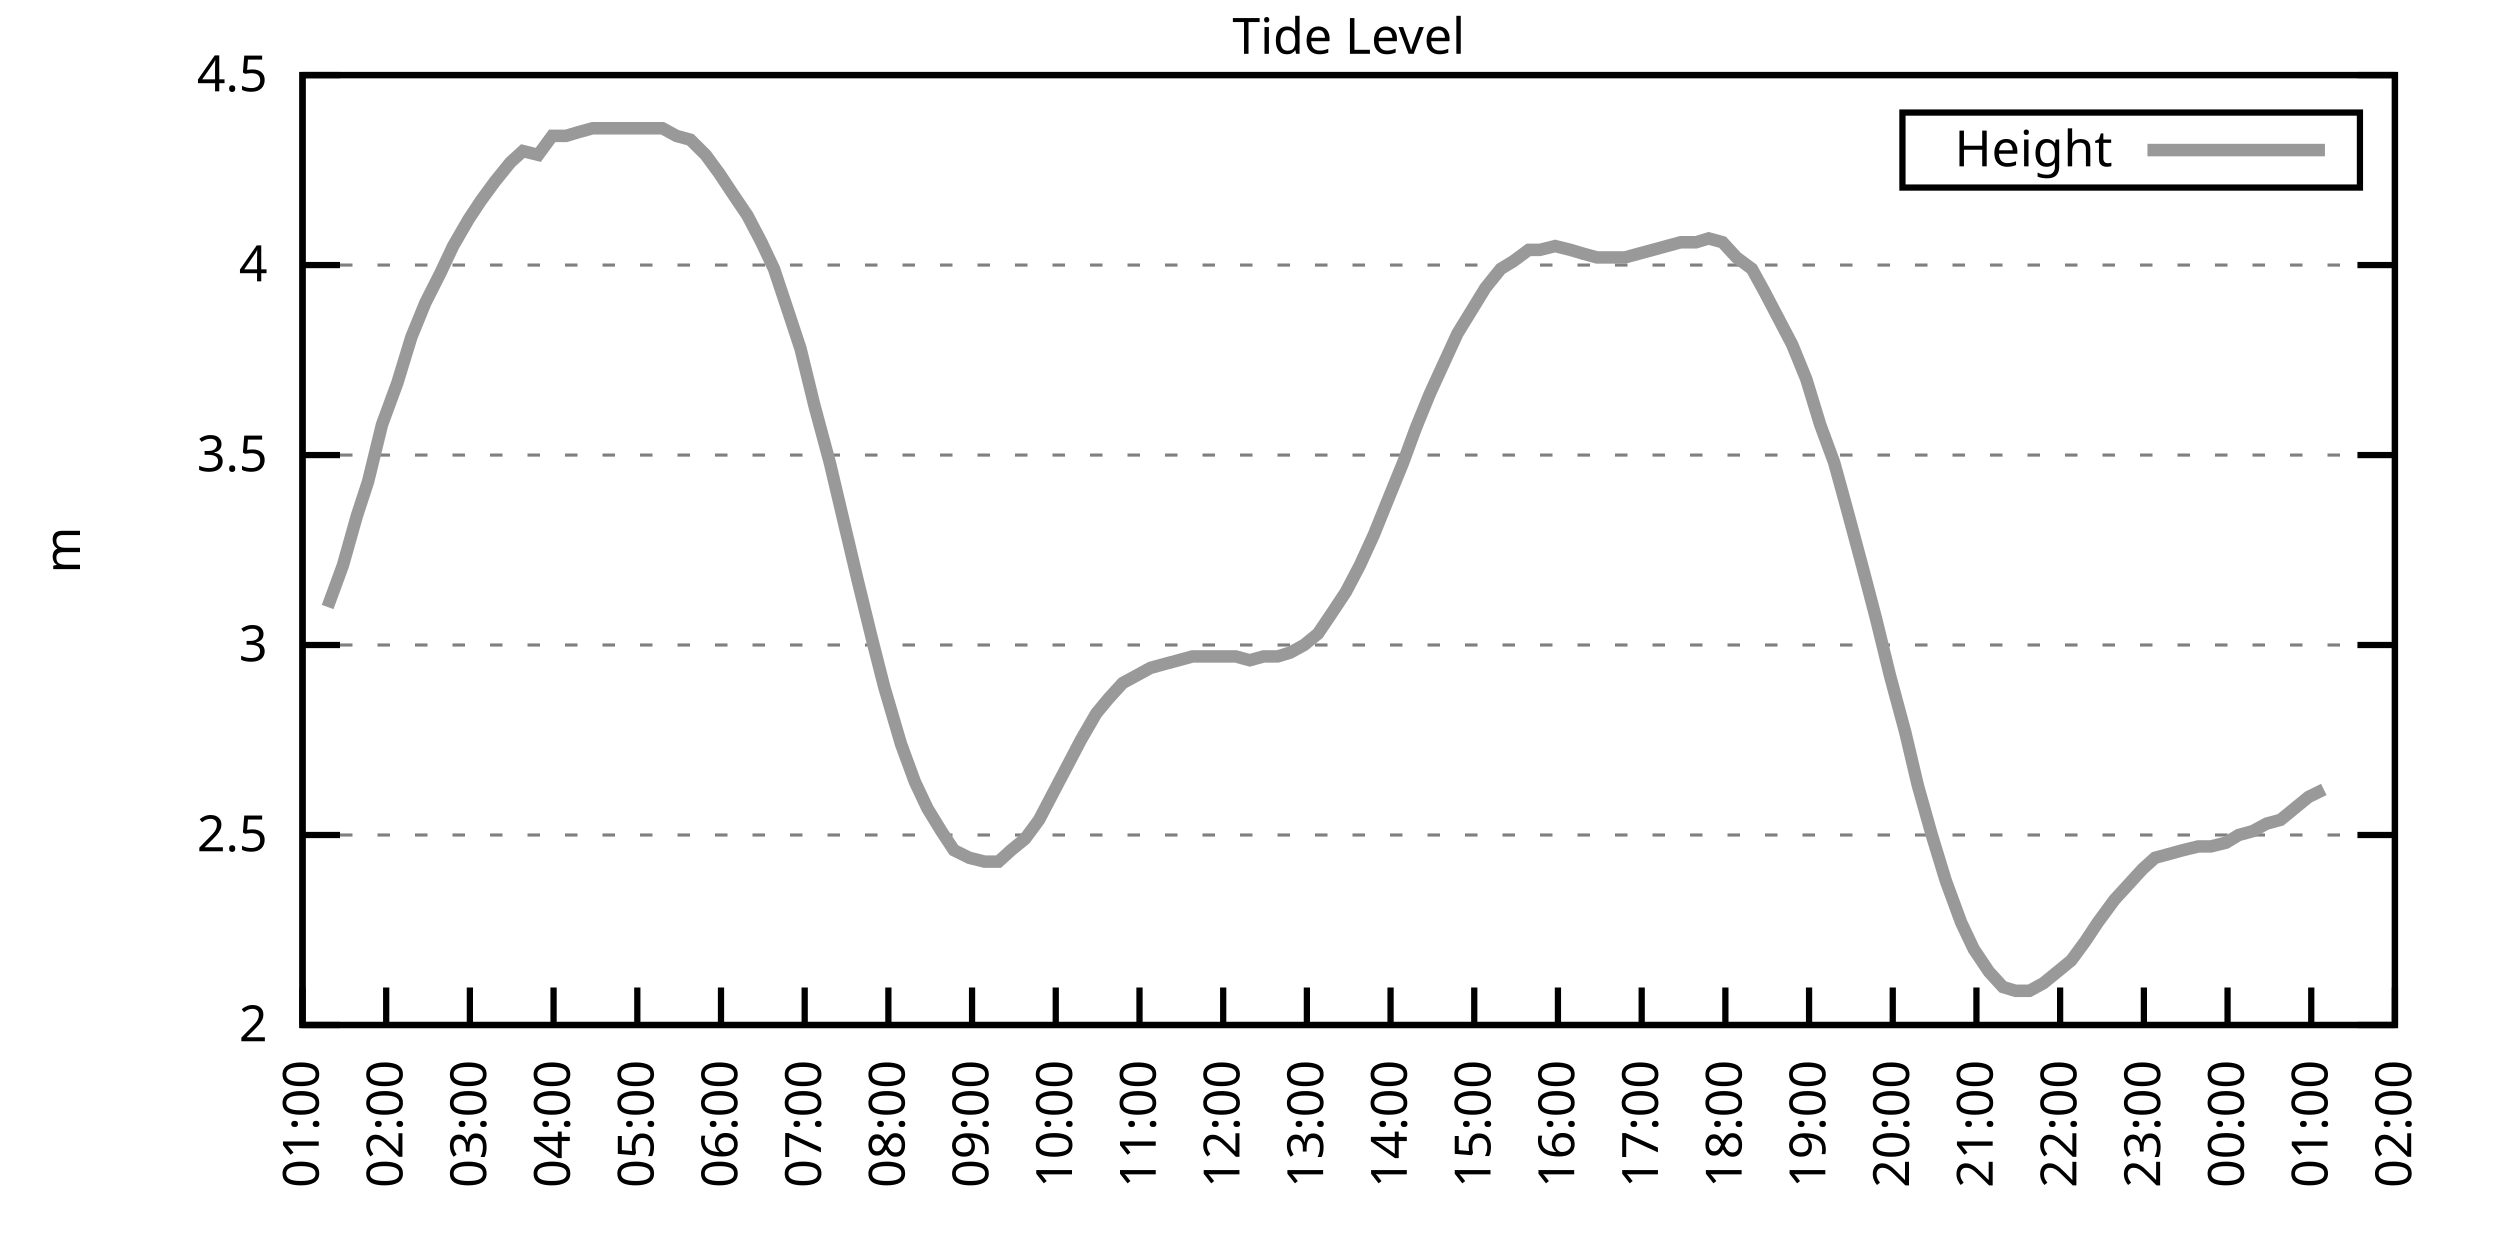
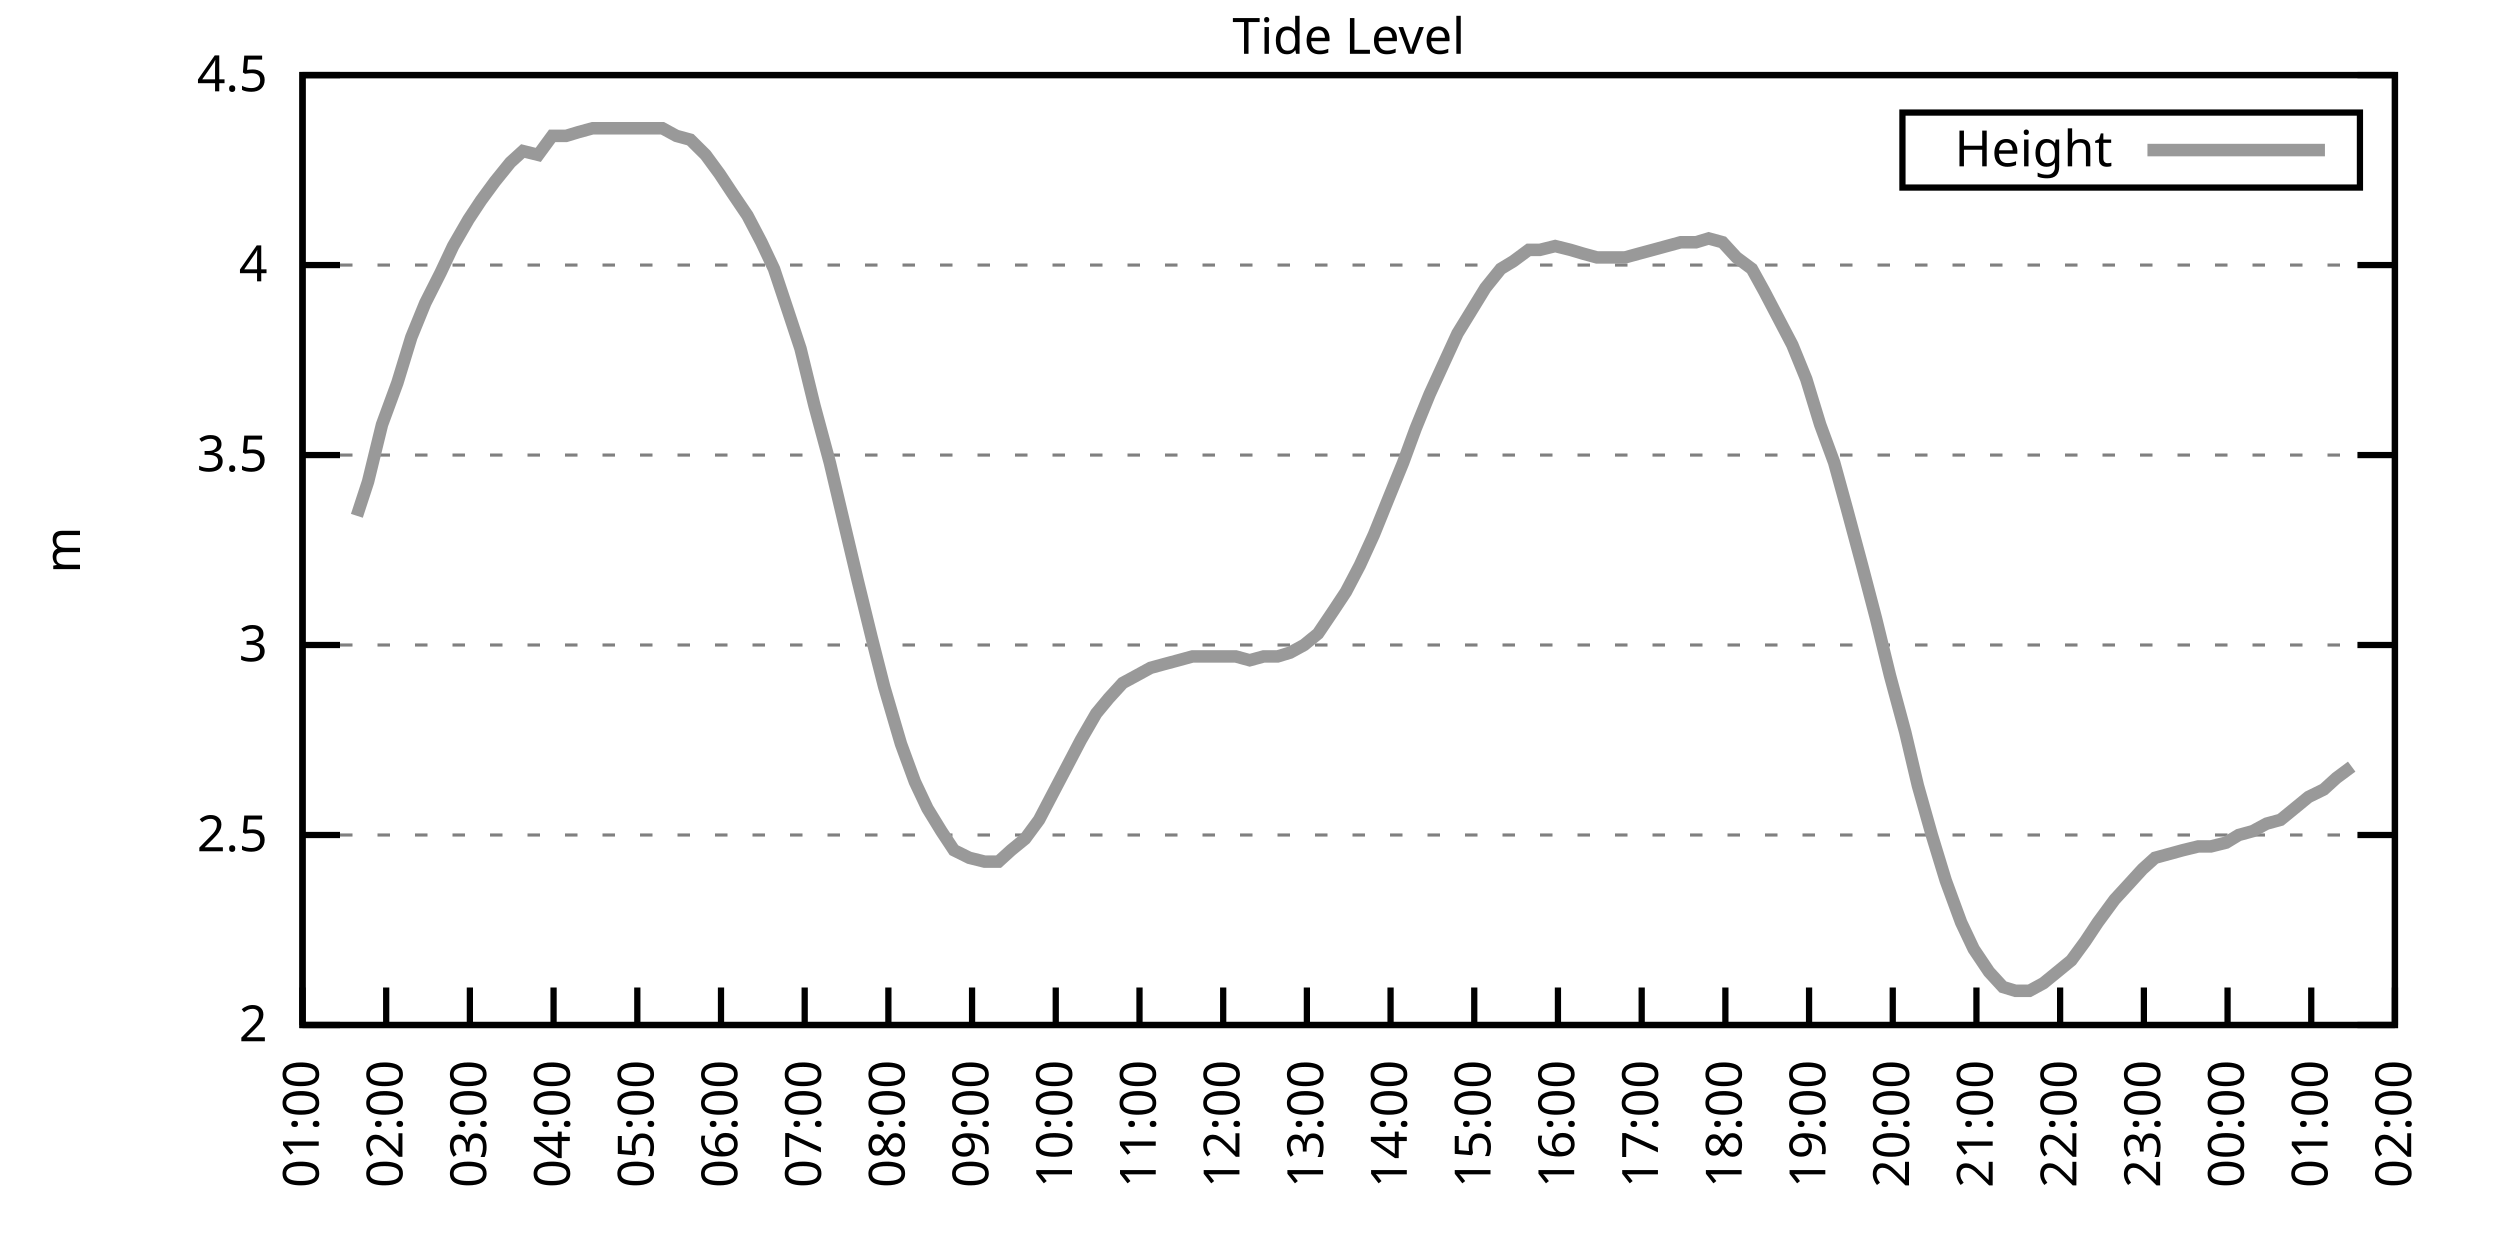
<svg xmlns="http://www.w3.org/2000/svg" xmlns:xlink="http://www.w3.org/1999/xlink" width="400" height="200" viewBox="0 0 400 200">
  <g id="gnuplot_canvas">
    <rect x="0" y="0" width="400" height="200" fill="none" />
    <defs>
      <circle id="gpDot" r="0.5" stroke-width="0.5" stroke="currentColor" />
      <path id="gpPt0" stroke-width="0.333" stroke="currentColor" d="M-1,0 h2 M0,-1 v2" />
      <path id="gpPt1" stroke-width="0.333" stroke="currentColor" d="M-1,-1 L1,1 M1,-1 L-1,1" />
      <path id="gpPt2" stroke-width="0.333" stroke="currentColor" d="M-1,0 L1,0 M0,-1 L0,1 M-1,-1 L1,1 M-1,1 L1,-1" />
      <rect id="gpPt3" stroke-width="0.333" stroke="currentColor" x="-1" y="-1" width="2" height="2" />
      <rect id="gpPt4" stroke-width="0.333" stroke="currentColor" fill="currentColor" x="-1" y="-1" width="2" height="2" />
      <circle id="gpPt5" stroke-width="0.333" stroke="currentColor" cx="0" cy="0" r="1" />
      <use xlink:href="#gpPt5" id="gpPt6" fill="currentColor" stroke="none" />
      <path id="gpPt7" stroke-width="0.333" stroke="currentColor" d="M0,-1.33 L-1.33,0.67 L1.33,0.67 z" />
      <use xlink:href="#gpPt7" id="gpPt8" fill="currentColor" stroke="none" />
      <use xlink:href="#gpPt7" id="gpPt9" stroke="currentColor" transform="rotate(180)" />
      <use xlink:href="#gpPt9" id="gpPt10" fill="currentColor" stroke="none" />
      <use xlink:href="#gpPt3" id="gpPt11" stroke="currentColor" transform="rotate(45)" />
      <use xlink:href="#gpPt11" id="gpPt12" fill="currentColor" stroke="none" />
      <path id="gpPt13" stroke-width="0.333" stroke="currentColor" d="M0,1.330 L1.265,0.411 L0.782,-1.067 L-0.782,-1.076 L-1.265,0.411 z" />
      <use xlink:href="#gpPt13" id="gpPt14" fill="currentColor" stroke="none" />
      <filter id="textbox" filterUnits="objectBoundingBox" x="0" y="0" height="1" width="1">
        <feFlood flood-color="white" flood-opacity="1" result="bgnd" />
        <feComposite in="SourceGraphic" in2="bgnd" operator="atop" />
      </filter>
      <filter id="greybox" filterUnits="objectBoundingBox" x="0" y="0" height="1" width="1">
        <feFlood flood-color="lightgrey" flood-opacity="1" result="grey" />
        <feComposite in="SourceGraphic" in2="grey" operator="atop" />
      </filter>
    </defs>
    <g fill="none" color="white" stroke="currentColor" stroke-width="1.00" stroke-linecap="butt" stroke-linejoin="miter">
</g>
    <g fill="none" color="black" stroke="currentColor" stroke-width="1.00" stroke-linecap="butt" stroke-linejoin="miter">
      <g stroke="none" shape-rendering="crispEdges">
        <polygon fill="rgb(255, 255, 255)" points="48.40,164.00 383.18,164.00 383.18,12.02 48.40,12.02 " />
      </g>
    </g>
    <g fill="none" color="black" stroke="currentColor" stroke-width="1.00" stroke-linecap="butt" stroke-linejoin="miter">
</g>
    <g fill="none" color="black" stroke="black" stroke-width="0.50" stroke-linecap="butt" stroke-linejoin="miter">
</g>
    <g fill="none" color="gray" stroke="currentColor" stroke-width="0.50" stroke-linecap="butt" stroke-linejoin="miter">
      <path stroke="gray" stroke-dasharray="2,4" class="gridline" d="M48.40,164.00 L383.19,164.00  " />
    </g>
    <g fill="none" color="gray" stroke="gray" stroke-width="1.00" stroke-linecap="butt" stroke-linejoin="miter">
</g>
    <g fill="none" color="black" stroke="currentColor" stroke-width="1.00" stroke-linecap="butt" stroke-linejoin="miter">
      <path stroke="black" d="M48.40,164.00 L54.40,164.00 M383.19,164.00 L377.19,164.00  " />
      <g transform="translate(42.80,166.60)" stroke="none" fill="black" font-family="Sans" font-size="8.00" text-anchor="end">
        <text>
          <tspan font-family="Sans"> 2</tspan>
        </text>
      </g>
    </g>
    <g fill="none" color="black" stroke="currentColor" stroke-width="1.00" stroke-linecap="butt" stroke-linejoin="miter">
</g>
    <g fill="none" color="black" stroke="black" stroke-width="0.50" stroke-linecap="butt" stroke-linejoin="miter">
</g>
    <g fill="none" color="gray" stroke="currentColor" stroke-width="0.50" stroke-linecap="butt" stroke-linejoin="miter">
      <path stroke="gray" stroke-dasharray="2,4" class="gridline" d="M48.40,133.60 L383.19,133.60  " />
    </g>
    <g fill="none" color="gray" stroke="gray" stroke-width="1.00" stroke-linecap="butt" stroke-linejoin="miter">
</g>
    <g fill="none" color="black" stroke="currentColor" stroke-width="1.00" stroke-linecap="butt" stroke-linejoin="miter">
      <path stroke="black" d="M48.40,133.60 L54.40,133.60 M383.19,133.60 L377.19,133.60  " />
      <g transform="translate(42.80,136.20)" stroke="none" fill="black" font-family="Sans" font-size="8.00" text-anchor="end">
        <text>
          <tspan font-family="Sans"> 2.5</tspan>
        </text>
      </g>
    </g>
    <g fill="none" color="black" stroke="currentColor" stroke-width="1.00" stroke-linecap="butt" stroke-linejoin="miter">
</g>
    <g fill="none" color="black" stroke="black" stroke-width="0.50" stroke-linecap="butt" stroke-linejoin="miter">
</g>
    <g fill="none" color="gray" stroke="currentColor" stroke-width="0.50" stroke-linecap="butt" stroke-linejoin="miter">
      <path stroke="gray" stroke-dasharray="2,4" class="gridline" d="M48.40,103.20 L383.19,103.20  " />
    </g>
    <g fill="none" color="gray" stroke="gray" stroke-width="1.00" stroke-linecap="butt" stroke-linejoin="miter">
</g>
    <g fill="none" color="black" stroke="currentColor" stroke-width="1.00" stroke-linecap="butt" stroke-linejoin="miter">
      <path stroke="black" d="M48.40,103.20 L54.40,103.20 M383.19,103.20 L377.19,103.20  " />
      <g transform="translate(42.80,105.80)" stroke="none" fill="black" font-family="Sans" font-size="8.00" text-anchor="end">
        <text>
          <tspan font-family="Sans"> 3</tspan>
        </text>
      </g>
    </g>
    <g fill="none" color="black" stroke="currentColor" stroke-width="1.00" stroke-linecap="butt" stroke-linejoin="miter">
</g>
    <g fill="none" color="black" stroke="black" stroke-width="0.50" stroke-linecap="butt" stroke-linejoin="miter">
</g>
    <g fill="none" color="gray" stroke="currentColor" stroke-width="0.50" stroke-linecap="butt" stroke-linejoin="miter">
      <path stroke="gray" stroke-dasharray="2,4" class="gridline" d="M48.40,72.81 L383.19,72.81  " />
    </g>
    <g fill="none" color="gray" stroke="gray" stroke-width="1.00" stroke-linecap="butt" stroke-linejoin="miter">
</g>
    <g fill="none" color="black" stroke="currentColor" stroke-width="1.00" stroke-linecap="butt" stroke-linejoin="miter">
      <path stroke="black" d="M48.40,72.81 L54.40,72.81 M383.19,72.81 L377.19,72.81  " />
      <g transform="translate(42.80,75.41)" stroke="none" fill="black" font-family="Sans" font-size="8.00" text-anchor="end">
        <text>
          <tspan font-family="Sans"> 3.5</tspan>
        </text>
      </g>
    </g>
    <g fill="none" color="black" stroke="currentColor" stroke-width="1.00" stroke-linecap="butt" stroke-linejoin="miter">
</g>
    <g fill="none" color="black" stroke="black" stroke-width="0.50" stroke-linecap="butt" stroke-linejoin="miter">
</g>
    <g fill="none" color="gray" stroke="currentColor" stroke-width="0.50" stroke-linecap="butt" stroke-linejoin="miter">
      <path stroke="gray" stroke-dasharray="2,4" class="gridline" d="M48.40,42.41 L383.19,42.41  " />
    </g>
    <g fill="none" color="gray" stroke="gray" stroke-width="1.00" stroke-linecap="butt" stroke-linejoin="miter">
</g>
    <g fill="none" color="black" stroke="currentColor" stroke-width="1.00" stroke-linecap="butt" stroke-linejoin="miter">
      <path stroke="black" d="M48.40,42.41 L54.40,42.41 M383.19,42.41 L377.19,42.41  " />
      <g transform="translate(42.80,45.01)" stroke="none" fill="black" font-family="Sans" font-size="8.00" text-anchor="end">
        <text>
          <tspan font-family="Sans"> 4</tspan>
        </text>
      </g>
    </g>
    <g fill="none" color="black" stroke="currentColor" stroke-width="1.00" stroke-linecap="butt" stroke-linejoin="miter">
</g>
    <g fill="none" color="black" stroke="black" stroke-width="0.50" stroke-linecap="butt" stroke-linejoin="miter">
</g>
    <g fill="none" color="gray" stroke="currentColor" stroke-width="0.50" stroke-linecap="butt" stroke-linejoin="miter">
      <path stroke="gray" stroke-dasharray="2,4" class="gridline" d="M48.40,12.01 L383.19,12.01  " />
    </g>
    <g fill="none" color="gray" stroke="gray" stroke-width="1.00" stroke-linecap="butt" stroke-linejoin="miter">
</g>
    <g fill="none" color="black" stroke="currentColor" stroke-width="1.00" stroke-linecap="butt" stroke-linejoin="miter">
      <path stroke="black" d="M48.40,12.01 L54.40,12.01 M383.19,12.01 L377.19,12.01  " />
      <g transform="translate(42.80,14.61)" stroke="none" fill="black" font-family="Sans" font-size="8.00" text-anchor="end">
        <text>
          <tspan font-family="Sans"> 4.5</tspan>
        </text>
      </g>
    </g>
    <g fill="none" color="black" stroke="currentColor" stroke-width="1.00" stroke-linecap="butt" stroke-linejoin="miter">
      <path stroke="black" d="M48.40,164.00 L48.40,158.00  " />
      <g transform="translate(51.00,169.60) rotate(270.00)" stroke="none" fill="black" font-family="Sans" font-size="8.00" text-anchor="end">
        <text>
          <tspan font-family="Sans">01:00</tspan>
        </text>
      </g>
    </g>
    <g fill="none" color="black" stroke="currentColor" stroke-width="1.00" stroke-linecap="butt" stroke-linejoin="miter">
      <path stroke="black" d="M61.79,164.00 L61.79,158.00  " />
      <g transform="translate(64.39,169.60) rotate(270.00)" stroke="none" fill="black" font-family="Sans" font-size="8.00" text-anchor="end">
        <text>
          <tspan font-family="Sans">02:00</tspan>
        </text>
      </g>
    </g>
    <g fill="none" color="black" stroke="currentColor" stroke-width="1.00" stroke-linecap="butt" stroke-linejoin="miter">
      <path stroke="black" d="M75.18,164.00 L75.18,158.00  " />
      <g transform="translate(77.78,169.60) rotate(270.00)" stroke="none" fill="black" font-family="Sans" font-size="8.00" text-anchor="end">
        <text>
          <tspan font-family="Sans">03:00</tspan>
        </text>
      </g>
    </g>
    <g fill="none" color="black" stroke="currentColor" stroke-width="1.00" stroke-linecap="butt" stroke-linejoin="miter">
      <path stroke="black" d="M88.57,164.00 L88.57,158.00  " />
      <g transform="translate(91.17,169.60) rotate(270.00)" stroke="none" fill="black" font-family="Sans" font-size="8.00" text-anchor="end">
        <text>
          <tspan font-family="Sans">04:00</tspan>
        </text>
      </g>
    </g>
    <g fill="none" color="black" stroke="currentColor" stroke-width="1.00" stroke-linecap="butt" stroke-linejoin="miter">
      <path stroke="black" d="M101.97,164.00 L101.97,158.00  " />
      <g transform="translate(104.57,169.60) rotate(270.00)" stroke="none" fill="black" font-family="Sans" font-size="8.00" text-anchor="end">
        <text>
          <tspan font-family="Sans">05:00</tspan>
        </text>
      </g>
    </g>
    <g fill="none" color="black" stroke="currentColor" stroke-width="1.00" stroke-linecap="butt" stroke-linejoin="miter">
      <path stroke="black" d="M115.36,164.00 L115.36,158.00  " />
      <g transform="translate(117.96,169.60) rotate(270.00)" stroke="none" fill="black" font-family="Sans" font-size="8.00" text-anchor="end">
        <text>
          <tspan font-family="Sans">06:00</tspan>
        </text>
      </g>
    </g>
    <g fill="none" color="black" stroke="currentColor" stroke-width="1.00" stroke-linecap="butt" stroke-linejoin="miter">
      <path stroke="black" d="M128.75,164.00 L128.75,158.00  " />
      <g transform="translate(131.35,169.60) rotate(270.00)" stroke="none" fill="black" font-family="Sans" font-size="8.00" text-anchor="end">
        <text>
          <tspan font-family="Sans">07:00</tspan>
        </text>
      </g>
    </g>
    <g fill="none" color="black" stroke="currentColor" stroke-width="1.00" stroke-linecap="butt" stroke-linejoin="miter">
      <path stroke="black" d="M142.14,164.00 L142.14,158.00  " />
      <g transform="translate(144.74,169.60) rotate(270.00)" stroke="none" fill="black" font-family="Sans" font-size="8.00" text-anchor="end">
        <text>
          <tspan font-family="Sans">08:00</tspan>
        </text>
      </g>
    </g>
    <g fill="none" color="black" stroke="currentColor" stroke-width="1.00" stroke-linecap="butt" stroke-linejoin="miter">
      <path stroke="black" d="M155.53,164.00 L155.53,158.00  " />
      <g transform="translate(158.13,169.60) rotate(270.00)" stroke="none" fill="black" font-family="Sans" font-size="8.00" text-anchor="end">
        <text>
          <tspan font-family="Sans">09:00</tspan>
        </text>
      </g>
    </g>
    <g fill="none" color="black" stroke="currentColor" stroke-width="1.00" stroke-linecap="butt" stroke-linejoin="miter">
      <path stroke="black" d="M168.92,164.00 L168.92,158.00  " />
      <g transform="translate(171.52,169.60) rotate(270.00)" stroke="none" fill="black" font-family="Sans" font-size="8.00" text-anchor="end">
        <text>
          <tspan font-family="Sans">10:00</tspan>
        </text>
      </g>
    </g>
    <g fill="none" color="black" stroke="currentColor" stroke-width="1.00" stroke-linecap="butt" stroke-linejoin="miter">
      <path stroke="black" d="M182.32,164.00 L182.32,158.00  " />
      <g transform="translate(184.92,169.60) rotate(270.00)" stroke="none" fill="black" font-family="Sans" font-size="8.00" text-anchor="end">
        <text>
          <tspan font-family="Sans">11:00</tspan>
        </text>
      </g>
    </g>
    <g fill="none" color="black" stroke="currentColor" stroke-width="1.00" stroke-linecap="butt" stroke-linejoin="miter">
      <path stroke="black" d="M195.71,164.00 L195.71,158.00  " />
      <g transform="translate(198.31,169.60) rotate(270.00)" stroke="none" fill="black" font-family="Sans" font-size="8.00" text-anchor="end">
        <text>
          <tspan font-family="Sans">12:00</tspan>
        </text>
      </g>
    </g>
    <g fill="none" color="black" stroke="currentColor" stroke-width="1.00" stroke-linecap="butt" stroke-linejoin="miter">
      <path stroke="black" d="M209.10,164.00 L209.10,158.00  " />
      <g transform="translate(211.70,169.60) rotate(270.00)" stroke="none" fill="black" font-family="Sans" font-size="8.00" text-anchor="end">
        <text>
          <tspan font-family="Sans">13:00</tspan>
        </text>
      </g>
    </g>
    <g fill="none" color="black" stroke="currentColor" stroke-width="1.00" stroke-linecap="butt" stroke-linejoin="miter">
      <path stroke="black" d="M222.49,164.00 L222.49,158.00  " />
      <g transform="translate(225.09,169.60) rotate(270.00)" stroke="none" fill="black" font-family="Sans" font-size="8.00" text-anchor="end">
        <text>
          <tspan font-family="Sans">14:00</tspan>
        </text>
      </g>
    </g>
    <g fill="none" color="black" stroke="currentColor" stroke-width="1.00" stroke-linecap="butt" stroke-linejoin="miter">
      <path stroke="black" d="M235.88,164.00 L235.88,158.00  " />
      <g transform="translate(238.48,169.60) rotate(270.00)" stroke="none" fill="black" font-family="Sans" font-size="8.00" text-anchor="end">
        <text>
          <tspan font-family="Sans">15:00</tspan>
        </text>
      </g>
    </g>
    <g fill="none" color="black" stroke="currentColor" stroke-width="1.00" stroke-linecap="butt" stroke-linejoin="miter">
      <path stroke="black" d="M249.27,164.00 L249.27,158.00  " />
      <g transform="translate(251.87,169.60) rotate(270.00)" stroke="none" fill="black" font-family="Sans" font-size="8.00" text-anchor="end">
        <text>
          <tspan font-family="Sans">16:00</tspan>
        </text>
      </g>
    </g>
    <g fill="none" color="black" stroke="currentColor" stroke-width="1.00" stroke-linecap="butt" stroke-linejoin="miter">
      <path stroke="black" d="M262.67,164.00 L262.67,158.00  " />
      <g transform="translate(265.27,169.60) rotate(270.00)" stroke="none" fill="black" font-family="Sans" font-size="8.00" text-anchor="end">
        <text>
          <tspan font-family="Sans">17:00</tspan>
        </text>
      </g>
    </g>
    <g fill="none" color="black" stroke="currentColor" stroke-width="1.00" stroke-linecap="butt" stroke-linejoin="miter">
      <path stroke="black" d="M276.06,164.00 L276.06,158.00  " />
      <g transform="translate(278.66,169.60) rotate(270.00)" stroke="none" fill="black" font-family="Sans" font-size="8.00" text-anchor="end">
        <text>
          <tspan font-family="Sans">18:00</tspan>
        </text>
      </g>
    </g>
    <g fill="none" color="black" stroke="currentColor" stroke-width="1.00" stroke-linecap="butt" stroke-linejoin="miter">
      <path stroke="black" d="M289.45,164.00 L289.45,158.00  " />
      <g transform="translate(292.05,169.60) rotate(270.00)" stroke="none" fill="black" font-family="Sans" font-size="8.00" text-anchor="end">
        <text>
          <tspan font-family="Sans">19:00</tspan>
        </text>
      </g>
    </g>
    <g fill="none" color="black" stroke="currentColor" stroke-width="1.00" stroke-linecap="butt" stroke-linejoin="miter">
      <path stroke="black" d="M302.84,164.00 L302.84,158.00  " />
      <g transform="translate(305.44,169.60) rotate(270.00)" stroke="none" fill="black" font-family="Sans" font-size="8.00" text-anchor="end">
        <text>
          <tspan font-family="Sans">20:00</tspan>
        </text>
      </g>
    </g>
    <g fill="none" color="black" stroke="currentColor" stroke-width="1.00" stroke-linecap="butt" stroke-linejoin="miter">
      <path stroke="black" d="M316.23,164.00 L316.23,158.00  " />
      <g transform="translate(318.83,169.60) rotate(270.00)" stroke="none" fill="black" font-family="Sans" font-size="8.00" text-anchor="end">
        <text>
          <tspan font-family="Sans">21:00</tspan>
        </text>
      </g>
    </g>
    <g fill="none" color="black" stroke="currentColor" stroke-width="1.00" stroke-linecap="butt" stroke-linejoin="miter">
      <path stroke="black" d="M329.62,164.00 L329.62,158.00  " />
      <g transform="translate(332.22,169.60) rotate(270.00)" stroke="none" fill="black" font-family="Sans" font-size="8.00" text-anchor="end">
        <text>
          <tspan font-family="Sans">22:00</tspan>
        </text>
      </g>
    </g>
    <g fill="none" color="black" stroke="currentColor" stroke-width="1.00" stroke-linecap="butt" stroke-linejoin="miter">
      <path stroke="black" d="M343.02,164.00 L343.02,158.00  " />
      <g transform="translate(345.62,169.60) rotate(270.00)" stroke="none" fill="black" font-family="Sans" font-size="8.00" text-anchor="end">
        <text>
          <tspan font-family="Sans">23:00</tspan>
        </text>
      </g>
    </g>
    <g fill="none" color="black" stroke="currentColor" stroke-width="1.00" stroke-linecap="butt" stroke-linejoin="miter">
      <path stroke="black" d="M356.41,164.00 L356.41,158.00  " />
      <g transform="translate(359.01,169.60) rotate(270.00)" stroke="none" fill="black" font-family="Sans" font-size="8.00" text-anchor="end">
        <text>
          <tspan font-family="Sans">00:00</tspan>
        </text>
      </g>
    </g>
    <g fill="none" color="black" stroke="currentColor" stroke-width="1.00" stroke-linecap="butt" stroke-linejoin="miter">
      <path stroke="black" d="M369.80,164.00 L369.80,158.00  " />
      <g transform="translate(372.40,169.60) rotate(270.00)" stroke="none" fill="black" font-family="Sans" font-size="8.00" text-anchor="end">
        <text>
          <tspan font-family="Sans">01:00</tspan>
        </text>
      </g>
    </g>
    <g fill="none" color="black" stroke="currentColor" stroke-width="1.00" stroke-linecap="butt" stroke-linejoin="miter">
      <path stroke="black" d="M383.19,164.00 L383.19,158.00  " />
      <g transform="translate(385.79,169.60) rotate(270.00)" stroke="none" fill="black" font-family="Sans" font-size="8.00" text-anchor="end">
        <text>
          <tspan font-family="Sans">02:00</tspan>
        </text>
      </g>
    </g>
    <g fill="none" color="black" stroke="currentColor" stroke-width="1.00" stroke-linecap="butt" stroke-linejoin="miter">
</g>
    <g fill="none" color="black" stroke="currentColor" stroke-width="1.00" stroke-linecap="butt" stroke-linejoin="miter">
      <path stroke="black" d="M48.40,12.01 L48.40,164.00 L383.19,164.00 L383.19,12.01 L48.40,12.01 Z  " />
    </g>
    <g fill="none" color="black" stroke="currentColor" stroke-width="1.00" stroke-linecap="butt" stroke-linejoin="miter">
</g>
    <g fill="none" color="black" stroke="currentColor" stroke-width="1.00" stroke-linecap="butt" stroke-linejoin="miter">
      <path stroke="black" d="M304.39,30.01 L304.39,18.01 L377.59,18.01 L377.59,30.01 L304.39,30.01 Z  " />
    </g>
    <g id="Tide_level_plot_1">
      <g fill="none" color="white" stroke="black" stroke-width="2.00" stroke-linecap="butt" stroke-linejoin="miter">
</g>
      <g fill="none" color="black" stroke="currentColor" stroke-width="2.00" stroke-linecap="butt" stroke-linejoin="miter">
        <g transform="translate(337.99,26.61)" stroke="none" fill="black" font-family="Sans" font-size="8.00" text-anchor="end">
          <text>
            <tspan font-family="Sans">Height</tspan>
          </text>
        </g>
      </g>
      <g fill="none" color="black" stroke="currentColor" stroke-width="2.00" stroke-linecap="butt" stroke-linejoin="miter">
-         <path stroke="rgb(153, 153, 153)" d="M343.59,24.01 L371.99,24.01 M52.42,97.12 L54.87,90.44 L57.10,82.53 L58.89,77.06 L61.12,67.94 L63.58,61.25   L65.81,53.96 L68.04,48.49 L70.50,43.62 L72.50,39.37 L74.96,35.11 L76.97,32.07 L79.20,29.03 L81.66,25.99   L83.66,24.17 L86.12,24.78 L88.35,21.74 L90.58,21.74 L92.59,21.13 L94.82,20.52 L97.06,20.52 L99.51,20.52   L101.74,20.52 L103.53,20.52 L105.98,20.52 L108.22,21.74 L110.45,22.35 L112.90,24.78 L115.13,27.82 L117.14,30.86   L119.60,34.50 L121.83,38.76 L123.84,43.02 L126.07,49.70 L128.08,55.78 L130.31,64.90 L132.77,74.02 L134.78,82.53   L137.23,92.87 L139.46,101.99 L141.47,109.89 L144.15,119.01 L146.38,125.09 L148.39,129.35 L150.62,132.99 L152.63,136.03   L155.09,137.25 L157.54,137.86 L159.77,137.86 L161.78,136.03 L164.01,134.21 L166.25,131.17 L168.48,126.91 L170.71,122.66   L172.94,118.40 L175.40,114.15 L177.41,111.72 L179.64,109.28 L181.87,108.07 L184.10,106.85 L186.33,106.24 L188.57,105.64   L190.80,105.03 L193.25,105.03 L195.48,105.03 L197.72,105.03 L199.95,105.64 L202.18,105.03 L204.41,105.03 L206.42,104.42   L208.65,103.20 L210.88,101.38 L213.34,97.73 L215.35,94.69 L217.58,90.44 L219.81,85.57 L222.27,79.49 L224.50,74.02   L226.51,68.55 L228.74,63.08 L230.97,58.21 L233.20,53.35 L235.44,49.70 L237.67,46.06 L240.12,43.02 L242.13,41.80   L244.59,39.98 L246.37,39.98 L248.83,39.37 L251.28,39.98 L253.29,40.58 L255.52,41.19 L257.76,41.19 L259.99,41.19   L262.22,40.58 L264.45,39.98 L266.68,39.37 L268.92,38.76 L271.37,38.76 L273.38,38.15 L275.61,38.76 L277.84,41.19   L280.30,43.02 L282.31,46.66 L284.54,50.92 L286.77,55.18 L289.00,60.65 L291.23,67.94 L293.47,74.02 L295.48,81.32   L297.93,90.44 L300.16,98.95 L302.39,108.07 L304.85,117.19 L306.86,125.70 L309.09,133.60 L311.32,140.90 L313.78,147.59   L315.79,151.84 L318.24,155.49 L320.47,157.92 L322.48,158.53 L324.71,158.53 L326.95,157.31 L329.18,155.49 L331.41,153.66   L333.64,150.62 L335.65,147.59 L338.33,143.94 L340.56,141.51 L342.79,139.07 L344.80,137.25 L347.03,136.64 L349.26,136.03   L351.72,135.43 L353.73,135.43 L356.18,134.82 L358.19,133.60 L360.42,132.99 L362.66,131.78 L364.89,131.17 L367.12,129.35   L369.35,127.52 L371.81,126.31  " />
+         <path stroke="rgb(153, 153, 153)" d="M343.59,24.01 L371.99,24.01 M57.10,82.53 L58.89,77.06 L61.12,67.94 L63.58,61.25 L65.81,53.96 L68.04,48.49   L70.50,43.62 L72.50,39.37 L74.96,35.11 L76.97,32.07 L79.20,29.03 L81.66,25.99 L83.66,24.17 L86.12,24.78   L88.35,21.74 L90.58,21.74 L92.59,21.13 L94.82,20.52 L97.06,20.52 L99.51,20.52 L101.74,20.52 L103.53,20.52   L105.98,20.52 L108.22,21.74 L110.45,22.35 L112.90,24.78 L115.13,27.82 L117.14,30.86 L119.60,34.50 L121.83,38.76   L123.84,43.02 L126.07,49.70 L128.08,55.78 L130.31,64.90 L132.77,74.02 L134.78,82.53 L137.23,92.87 L139.46,101.99   L141.47,109.89 L144.15,119.01 L146.38,125.09 L148.39,129.35 L150.62,132.99 L152.63,136.03 L155.09,137.25 L157.54,137.86   L159.77,137.86 L161.78,136.03 L164.01,134.21 L166.25,131.17 L168.48,126.91 L170.71,122.66 L172.94,118.40 L175.40,114.15   L177.41,111.72 L179.64,109.28 L181.87,108.07 L184.10,106.85 L186.33,106.24 L188.57,105.64 L190.80,105.03 L193.25,105.03   L195.48,105.03 L197.72,105.03 L199.95,105.64 L202.18,105.03 L204.41,105.03 L206.42,104.42 L208.65,103.20 L210.88,101.38   L213.34,97.73 L215.35,94.69 L217.58,90.44 L219.81,85.57 L222.27,79.49 L224.50,74.02 L226.51,68.55 L228.74,63.08   L230.97,58.21 L233.20,53.35 L235.44,49.70 L237.67,46.06 L240.12,43.02 L242.13,41.80 L244.59,39.98 L246.37,39.98   L248.83,39.37 L251.28,39.98 L253.29,40.58 L255.52,41.19 L257.76,41.19 L259.99,41.19 L262.22,40.58 L264.45,39.98   L266.68,39.37 L268.92,38.76 L271.37,38.76 L273.38,38.15 L275.61,38.76 L277.84,41.19 L280.30,43.02 L282.31,46.66   L284.54,50.92 L286.77,55.18 L289.00,60.65 L291.23,67.94 L293.47,74.02 L295.48,81.32 L297.93,90.44 L300.16,98.95   L302.39,108.07 L304.85,117.19 L306.86,125.70 L309.09,133.60 L311.32,140.90 L313.78,147.59 L315.79,151.84 L318.24,155.49   L320.47,157.92 L322.48,158.53 L324.71,158.53 L326.95,157.31 L329.18,155.49 L331.41,153.66 L333.64,150.62 L335.65,147.59   L338.33,143.94 L340.56,141.51 L342.79,139.07 L344.80,137.25 L347.03,136.64 L349.26,136.03 L351.72,135.43 L353.73,135.43   L356.18,134.82 L358.19,133.60 L360.42,132.99 L362.66,131.78 L364.89,131.17 L367.12,129.35 L369.35,127.52 L371.81,126.31   L373.82,124.48 L376.27,122.66  " />
      </g>
    </g>
    <g fill="none" color="black" stroke="currentColor" stroke-width="2.00" stroke-linecap="butt" stroke-linejoin="miter">
</g>
    <g fill="none" color="black" stroke="black" stroke-width="1.00" stroke-linecap="butt" stroke-linejoin="miter">
</g>
    <g fill="none" color="black" stroke="currentColor" stroke-width="1.00" stroke-linecap="butt" stroke-linejoin="miter">
      <path stroke="black" d="M48.40,12.01 L48.40,164.00 L383.19,164.00 L383.19,12.01 L48.40,12.01 Z  " />
      <g transform="translate(12.80,88.01) rotate(270.00)" stroke="none" fill="black" font-family="Sans" font-size="8.00" text-anchor="middle">
        <text>
          <tspan font-family="Sans">m</tspan>
        </text>
      </g>
    </g>
    <g fill="none" color="black" stroke="currentColor" stroke-width="1.00" stroke-linecap="butt" stroke-linejoin="miter">
</g>
    <g fill="none" color="black" stroke="currentColor" stroke-width="1.00" stroke-linecap="butt" stroke-linejoin="miter">
      <g transform="translate(215.79,8.61)" stroke="none" fill="black" font-family="Sans" font-size="8.00" text-anchor="middle">
        <text>
          <tspan font-family="Sans">Tide Level</tspan>
        </text>
      </g>
    </g>
    <g fill="none" color="black" stroke="currentColor" stroke-width="1.00" stroke-linecap="butt" stroke-linejoin="miter">
</g>
  </g>
</svg>
